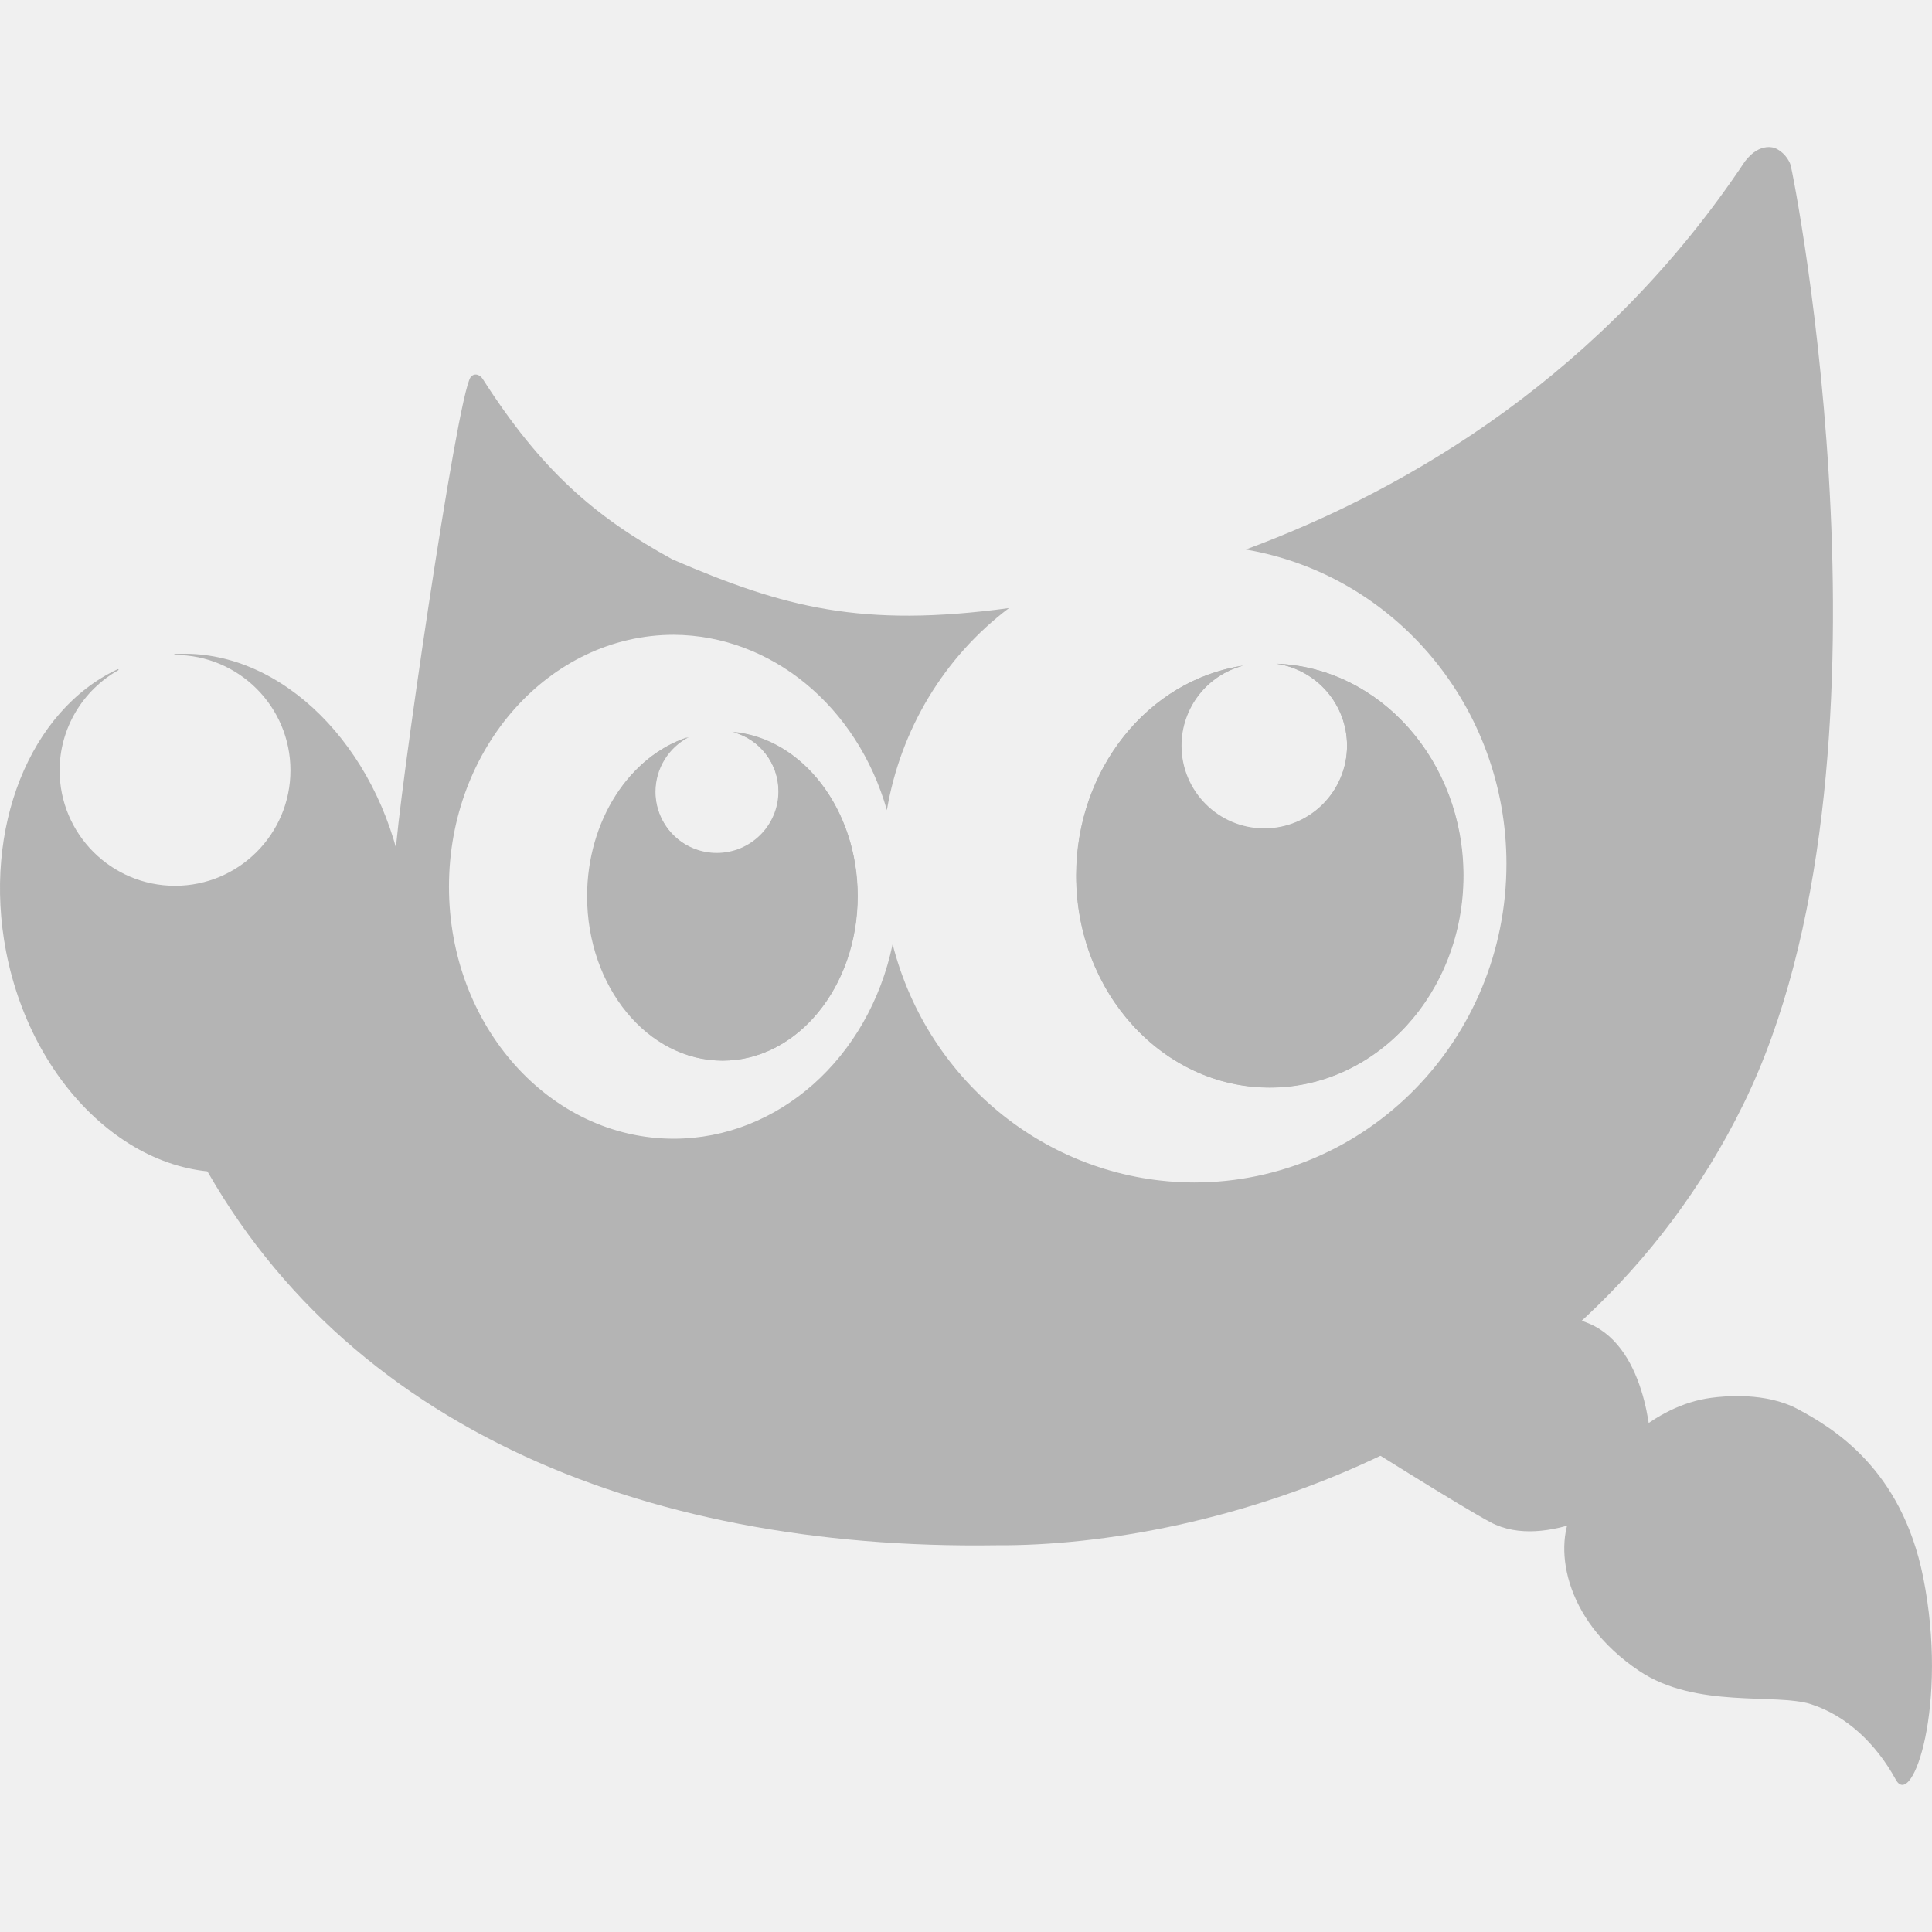
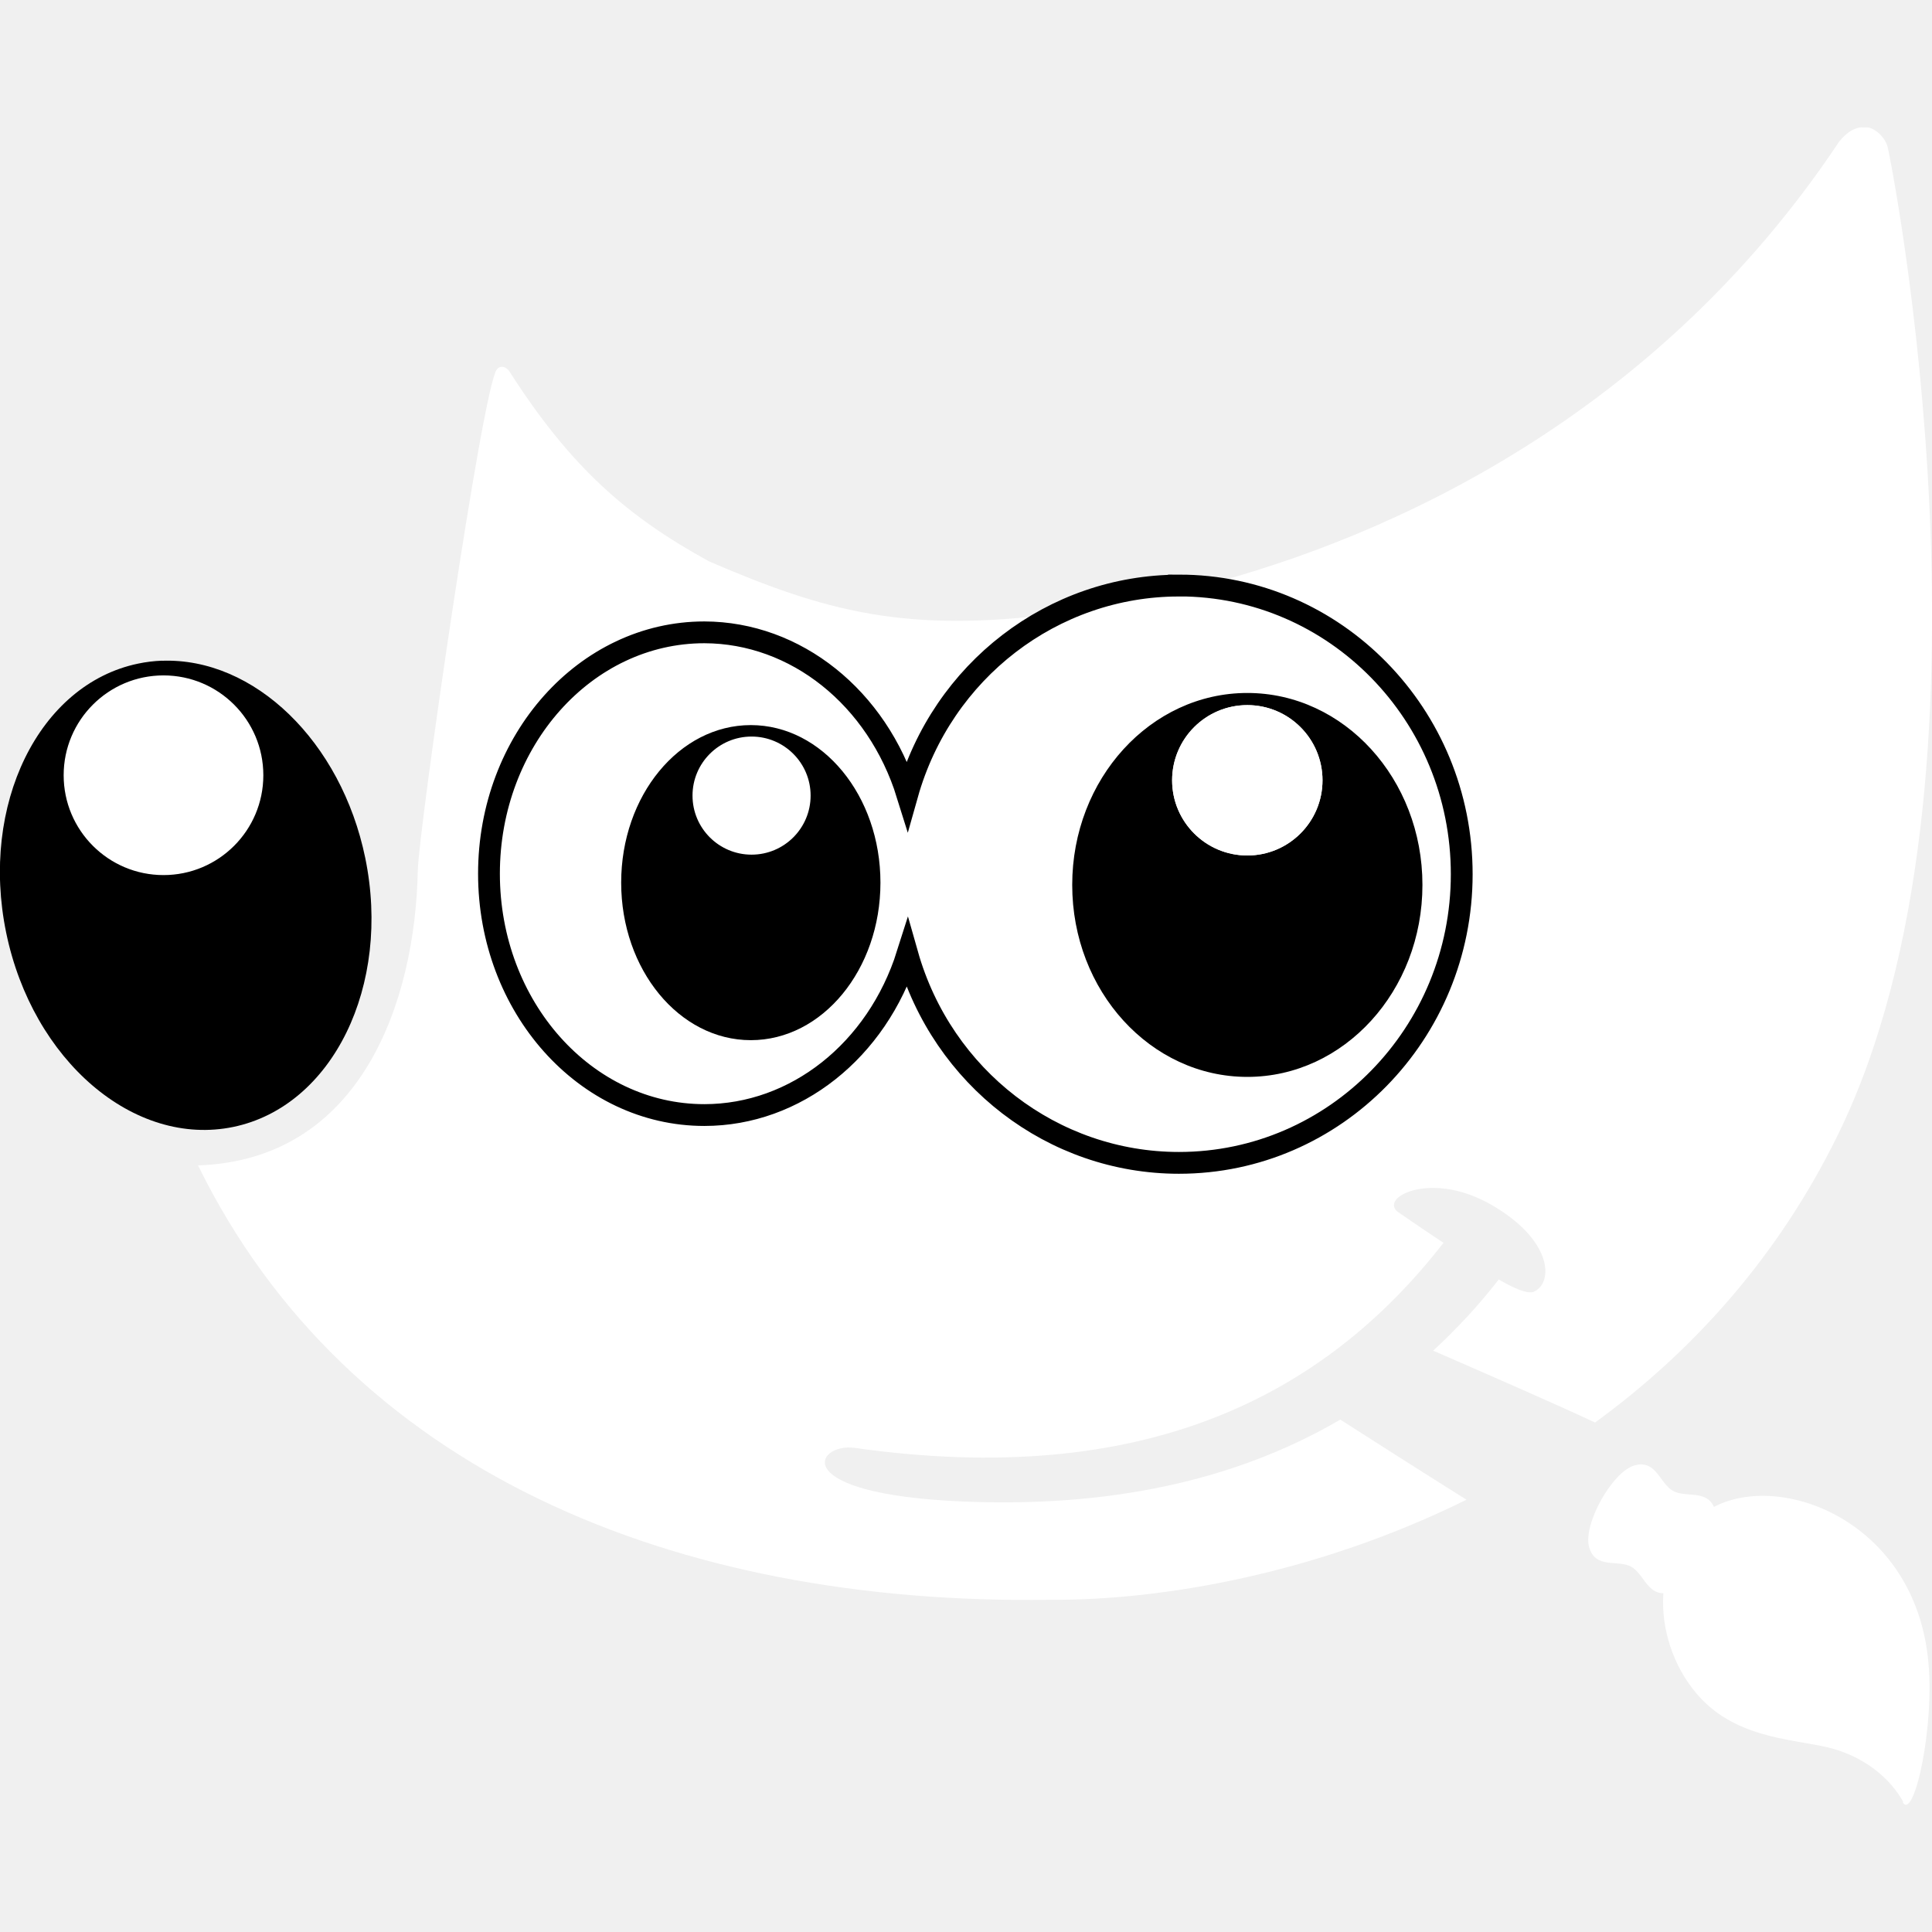
- <svg xmlns="http://www.w3.org/2000/svg" width="26.983mm" height="26.983mm" viewBox="0 0 26.983 26.983" version="1.1" id="svg1">
+ <svg xmlns="http://www.w3.org/2000/svg" width="25.619mm" height="25.619mm" viewBox="0 0 25.619 25.619" version="1.1" id="svg1">
  <defs id="defs1" />
-   <g id="layer1" transform="translate(-134.0674,-171.1409)">
-     <g id="g2" transform="translate(57.58994,17.67612)" style="fill:#b4b4b4;fill-opacity:1">
-       <path id="path1-9-85-8" style="color:#000000;fill:#b4b4b4;fill-opacity:1;stroke-linecap:round;-inkscape-stroke:none;paint-order:stroke fill markers" d="m 101.145,155.521 v 5.1e-4 c -0.087,0.01 -0.19,0.059 -0.296,0.196 -1.964,2.948 -4.657,4.566 -6.973,5.422 a 4.361,4.451 0 0 1 3.641,4.389 4.361,4.451 0 0 1 -4.361,4.451 4.361,4.451 0 0 1 -4.212,-3.327 3.141,3.519 0 0 1 -3.055,2.716 3.141,3.519 0 0 1 -3.141,-3.519 3.141,3.519 0 0 1 3.141,-3.519 3.141,3.519 0 0 1 2.975,2.449 4.361,4.451 0 0 1 1.705,-2.822 c -2.06,0.278 -3.14,-0.007 -4.701,-0.681 -1.093,-0.598 -1.838,-1.252 -2.648,-2.518 -0.038,-0.06 -0.116,-0.092 -0.169,-0.027 -0.193,0.258 -1.036,6.108 -1.047,6.646 -0.035,1.743 -0.754,3.835 -2.915,3.909 1.99,4.054 6.318,5.833 11.301,5.76 2.965,0.021 8.112,-1.417 10.439,-6.165 2.327,-4.748 0.696,-12.997 0.655,-13.117 -0.041,-0.12 -0.159,-0.227 -0.258,-0.242 -0.025,-0.004 -0.052,-0.005 -0.081,-0.002 z" />
-       <path id="path17-1-7-9" style="fill:#b4b4b4;fill-opacity:1;stroke:none;stroke-width:0.102;stroke-linecap:round;stroke-linejoin:round" d="m 79.003,162.596 c -0.038,1.2e-4 -0.061,0.001 -0.081,0.002 -0.015,2.1e-4 -0.015,0.013 4e-5,0.014 0.89,0 1.612,0.722 1.612,1.612 0,0.89 -0.722,1.612 -1.612,1.612 -0.89,0 -1.612,-0.722 -1.612,-1.612 0.001,-0.588 0.322,-1.118 0.82,-1.399 0.008,-0.005 9.3e-4,-0.017 -0.008,-0.014 -1.222,0.57 -1.892,2.213 -1.56,3.941 0.383,1.977 1.933,3.34 3.462,3.044 1.528,-0.296 2.457,-2.14 2.073,-4.117 -0.348,-1.797 -1.672,-3.115 -3.095,-3.083 z" />
-       <path id="path18-0-4-7" style="fill:#b4b4b4;fill-opacity:1;stroke:none;stroke-width:0.096;stroke-linecap:round;stroke-linejoin:round" d="m 86.705,163.683 a 0.861,0.861 0 0 1 0.644,0.833 0.861,0.861 0 0 1 -0.861,0.861 0.861,0.861 0 0 1 -0.861,-0.861 0.861,0.861 0 0 1 0.454,-0.756 1.882,2.3 0 0 0 -1.391,2.217 1.882,2.3 0 0 0 1.882,2.3 1.882,2.3 0 0 0 1.882,-2.3 1.882,2.3 0 0 0 -1.751,-2.293 z" />
-       <path id="path19-6-1-7" style="fill:#b4b4b4;fill-opacity:1;stroke:none;stroke-width:0.131;stroke-linecap:round;stroke-linejoin:round" d="m 94.308,162.735 a 1.156,1.156 0 0 1 0.983,1.143 1.156,1.156 0 0 1 -1.156,1.156 1.156,1.156 0 0 1 -1.156,-1.156 1.156,1.156 0 0 1 0.865,-1.117 2.705,2.961 0 0 0 -2.337,2.933 2.705,2.961 0 0 0 2.705,2.961 2.705,2.961 0 0 0 2.705,-2.961 2.705,2.961 0 0 0 -2.607,-2.959 z" />
-       <path id="rect30-5-36-1-89-4" style="fill:#b4b4b4;fill-opacity:1;stroke:none;stroke-width:0.707;stroke-linecap:round;stroke-linejoin:round" d="m 92.119,171.487 c 0,0 4.393,2.823 5.175,3.238 0.782,0.416 1.9,-0.326 1.9,-0.326 l 0.348,-0.655 c 0,0 -0.01,-1.342 -0.793,-1.757 -0.782,-0.416 -4.802,-0.838 -4.802,-0.838 z" />
-       <path id="path25-4-9-0" style="fill:#b4b4b4;fill-opacity:1;stroke:none;stroke-width:0.441;stroke-linecap:round;stroke-linejoin:round" d="m 86.713,163.69 a 0.861,0.861 0 0 1 0.641,0.833 0.861,0.861 0 0 1 -0.861,0.861 0.861,0.861 0 0 1 -0.861,-0.861 0.861,0.861 0 0 1 0.468,-0.764 1.89,2.297 0 0 0 -1.423,2.222 1.89,2.297 0 0 0 1.89,2.297 1.89,2.297 0 0 0 1.89,-2.297 1.89,2.297 0 0 0 -1.744,-2.29 z" />
-       <path style="fill:#b4b4b4;fill-opacity:1;stroke:none;stroke-width:0.135;stroke-linecap:round;stroke-linejoin:round" d="m 98.46,174.54 c -0.288,0.474 -0.175,1.533 0.912,2.262 0.793,0.532 1.908,0.305 2.401,0.465 0.493,0.16 0.906,0.549 1.182,1.053 0.232,0.423 0.738,-1.053 0.382,-2.829 -0.305,-1.52 -1.265,-2.084 -1.747,-2.344 -0.452,-0.243 -1.03,-0.184 -1.211,-0.16 -0.793,0.104 -1.495,0.771 -1.919,1.552 z" id="path20-5-3-3" />
-       <path id="ellipse25-9-7-0" style="fill:#b4b4b4;fill-opacity:1;stroke:none;stroke-width:0.599;stroke-linecap:round;stroke-linejoin:round" d="m 94.303,162.734 a 1.159,1.159 0 0 1 0.988,1.147 1.159,1.159 0 0 1 -1.16,1.16 1.159,1.159 0 0 1 -1.159,-1.16 1.159,1.159 0 0 1 0.868,-1.12 2.7,2.96 0 0 0 -2.33,2.931 2.7,2.96 0 0 0 2.701,2.96 2.7,2.96 0 0 0 2.7,-2.96 2.7,2.96 0 0 0 -2.609,-2.958 z" />
+   <g id="layer1">
+     <g id="g424" style="fill:#ffffff" transform="translate(-1438.302,-728.1753)">
+       <path id="path429-0-1-7" style="color:#000000;fill:#ffffff;fill-opacity:1;stroke-width:1;stroke-linecap:round;-inkscape-stroke:none;paint-order:stroke fill markers" d="m 1462.982,729.863 c -0.087,0.01 -0.19,0.059 -0.296,0.196 -2.407,3.613 -5.913,5.233 -8.471,5.894 a 3.75,3.828 0 0 1 3.47,3.816 3.75,3.828 0 0 1 -3.75,3.828 3.75,3.828 0 0 1 -3.602,-2.77 2.856,3.2 0 0 1 -2.691,2.135 2.856,3.2 0 0 1 -2.856,-3.201 2.856,3.2 0 0 1 2.856,-3.2 2.856,3.2 0 0 1 2.686,2.174 3.75,3.828 0 0 1 2.005,-2.423 c -2.014,0.262 -3.084,-0.026 -4.627,-0.692 -1.093,-0.598 -1.838,-1.252 -2.648,-2.518 -0.038,-0.059 -0.116,-0.092 -0.169,-0.027 -0.193,0.258 -1.036,6.108 -1.047,6.646 -0.035,1.743 -0.754,3.835 -2.914,3.908 1.99,4.054 6.318,5.833 11.301,5.76 1.498,0.01 3.552,-0.354 5.519,-1.327 -0.643,-0.403 -1.371,-0.869 -1.673,-1.062 -3e-4,-2.3e-4 -7e-4,-2.9e-4 0,-5.2e-4 -1.437,0.841 -3.132,1.163 -4.988,1.087 -2.366,-0.097 -1.972,-0.781 -1.453,-0.712 3.816,0.541 6.213,-0.666 7.809,-2.719 -0.179,-0.119 -0.404,-0.27 -0.594,-0.402 -0.175,-0.121 0.034,-0.311 0.411,-0.325 0.014,-6.3e-4 0.028,-9.5e-4 0.043,-10e-4 0.219,-10e-4 0.488,0.06 0.77,0.221 0.809,0.462 0.837,1.03 0.571,1.154 -0.085,0.039 -0.281,-0.051 -0.468,-0.161 -0.272,0.351 -0.565,0.663 -0.873,0.947 h 0.01 c 0.713,0.31 1.674,0.73 2.14,0.95 1.273,-0.927 2.416,-2.173 3.22,-3.815 2.327,-4.748 0.696,-12.997 0.655,-13.117 -0.041,-0.12 -0.159,-0.226 -0.258,-0.242 h -0.081 z" />
+       <path id="path435-5-7-4" style="fill:#ffffff;fill-opacity:1;stroke:none;stroke-width:0.085;stroke-linecap:round;stroke-linejoin:round" d="m 1460.075,747.593 c -0.03,-8.3e-4 -0.063,0.004 -0.1,0.015 -0.297,0.085 -0.685,0.785 -0.601,1.082 0.084,0.297 0.38,0.162 0.559,0.261 0.159,0.089 0.21,0.352 0.426,0.351 -0.034,0.476 0.135,0.964 0.426,1.314 0.495,0.602 1.252,0.615 1.736,0.726 0.484,0.11 0.842,0.406 1.02,0.729 h -0.01 c 0.149,0.27 0.44,-1.029 0.334,-1.932 -0.212,-1.806 -1.951,-2.449 -2.836,-1.981 -0.102,-0.233 -0.373,-0.119 -0.542,-0.213 -0.157,-0.087 -0.208,-0.345 -0.417,-0.351 z" />
    </g>
+     <path id="ellipse430-9-4-6" style="fill:#ffffff !important;fill-opacity:1;stroke:#000000 !important;stroke-width:0.289;stroke-linecap:round;stroke-linejoin:miter;stroke-dasharray:none;stroke-opacity:1;paint-order:fill markers stroke" d="m 15.633,7.765 c -1.671,8.6e-4 -3.14,1.13 -3.602,2.769 -0.399,-1.284 -1.478,-2.146 -2.691,-2.149 -1.577,9e-5 -2.856,1.433 -2.856,3.2 -2e-4,1.768 1.279,3.201 2.856,3.201 1.209,-1.1e-4 2.288,-0.854 2.692,-2.131 0.464,1.637 1.932,2.765 3.601,2.765 2.071,1.7e-4 3.75,-1.714 3.75,-3.828 2e-4,-2.114 -1.679,-3.828 -3.75,-3.828 z" />
+     <ellipse style="fill:#ffffff !important;fill-opacity:1;stroke:none;stroke-width:0.388;stroke-linecap:round;stroke-linejoin:round" id="circle431-6-0-4" cx="9.962" cy="10.55" rx="0.783" ry="0.783" />
+     <ellipse style="fill:#ffffff !important;stroke:none;stroke-width:0.596;stroke-linecap:round;paint-order:stroke fill markers" id="circle432-2-1-9" cx="2.169" cy="10.279" rx="1.324" ry="1.324" />
+     <path id="ellipse432-9-2-4-0" style="fill:#000000 !important;fill-opacity:1;stroke:none;stroke-width:0.585;stroke-linecap:round;stroke-linejoin:round" d="m 2.146,8.761 a 3.136,2.432 78.561 0 0 -0.316,0.039 3.136,2.432 78.561 0 0 -1.748,3.568 3.136,2.432 78.561 0 0 3.014,2.575 3.136,2.432 78.561 0 0 1.747,-3.568 3.136,2.432 78.561 0 0 -2.698,-2.613 z m 0.022,0.195 a 1.324,1.324 89.982 0 1 1.324,1.324 1.324,1.324 89.982 0 1 -1.324,1.324 1.324,1.324 89.982 0 1 -1.324,-1.324 1.324,1.324 89.982 0 1 1.324,-1.324 z" />
+     <path id="ellipse431-4-3-1-8" style="fill:#000000 !important;fill-opacity:1;stroke:none;stroke-width:0.401;stroke-linecap:round;stroke-linejoin:round" d="m 9.956,9.615 a 1.719,2.089 0 0 0 -1.719,2.089 1.719,2.089 0 0 0 1.719,2.089 1.719,2.089 0 0 0 1.719,-2.089 1.719,2.089 0 0 0 -1.719,-2.089 z m 0.01,0.152 a 0.783,0.783 0 0 1 0.783,0.783 0.783,0.783 0 0 1 -0.783,0.783 0.783,0.783 0 0 1 -0.783,-0.783 0.783,0.783 0 0 1 0.783,-0.783 z" />
+     <path id="ellipse436-1-15-1-9" style="fill:#000000 !important;fill-opacity:1;stroke:none;stroke-width:0.515;stroke-linecap:round;stroke-linejoin:round" d="m 16.54,9.189 a 2.322,2.545 0 0 0 -2.322,2.545 2.322,2.545 0 0 0 2.322,2.546 2.322,2.545 0 0 0 2.322,-2.546 2.322,2.545 0 0 0 -2.322,-2.545 z m -5e-4,0.161 a 0.997,0.997 0 0 1 0.997,0.997 0.997,0.997 0 0 1 -0.997,0.997 0.997,0.997 0 0 1 -0.997,-0.997 0.997,0.997 0 0 1 0.997,-0.997 z" />
+     <ellipse style="fill:#ffffff !important;fill-opacity:1;stroke:none;stroke-width:0.377;stroke-linecap:round;stroke-linejoin:round" id="circle436-2-6-9" cx="16.54" cy="10.347" rx="0.997" ry="0.997" />
  </g>
</svg>
